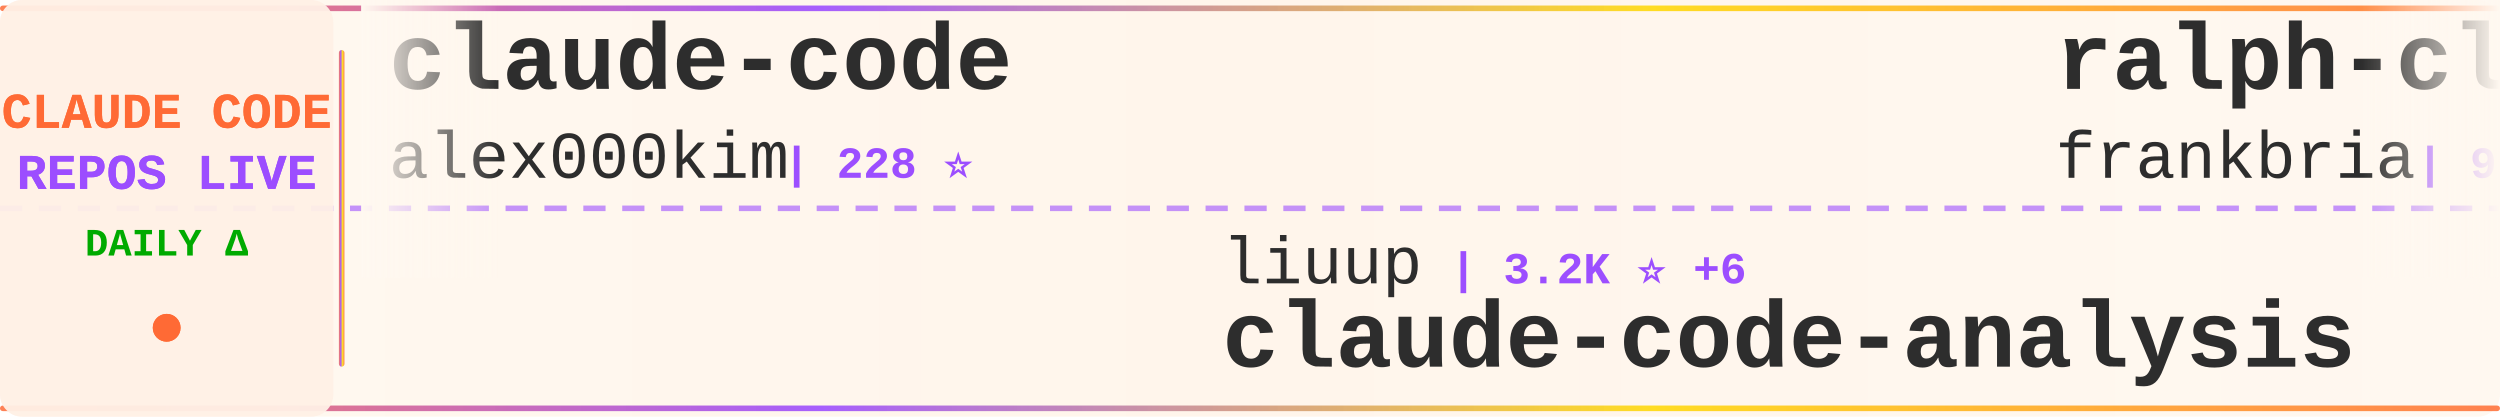
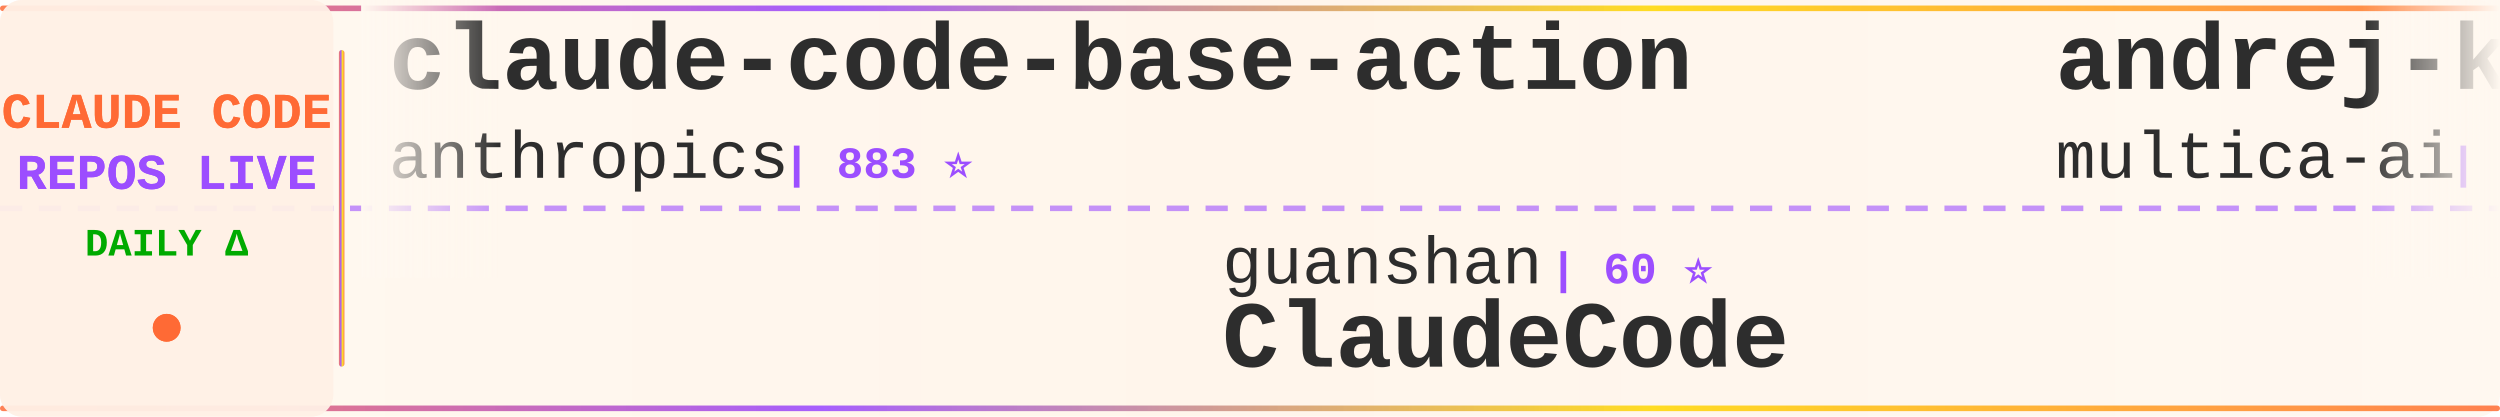
<svg xmlns="http://www.w3.org/2000/svg" width="900" height="150">
  <defs>
    <linearGradient id="tickerBg" x1="0%" y1="0%" x2="100%" y2="0%">
      <stop offset="0%" style="stop-color:#fff8f0;stop-opacity:0.98" />
      <stop offset="50%" style="stop-color:#fff5eb;stop-opacity:1" />
      <stop offset="100%" style="stop-color:#fff8f0;stop-opacity:0.98" />
    </linearGradient>
    <linearGradient id="borderGrad" x1="0%" y1="0%" x2="100%" y2="0%">
      <stop offset="0%" style="stop-color:#FF6B35;stop-opacity:0.85">
        <animate attributeName="stop-opacity" values="0.85;1;0.85" dur="2s" repeatCount="indefinite" />
      </stop>
      <stop offset="33%" style="stop-color:#9C4EFF;stop-opacity:0.9">
        <animate attributeName="stop-opacity" values="0.9;1;0.9" dur="2.2s" repeatCount="indefinite" />
      </stop>
      <stop offset="66%" style="stop-color:#FFD700;stop-opacity:0.85">
        <animate attributeName="stop-opacity" values="0.85;1;0.85" dur="1.8s" repeatCount="indefinite" />
      </stop>
      <stop offset="100%" style="stop-color:#FF6B35;stop-opacity:0.85">
        <animate attributeName="stop-opacity" values="0.85;1;0.85" dur="2s" repeatCount="indefinite" />
      </stop>
    </linearGradient>
    <filter id="textGlow">
      <feGaussianBlur stdDeviation="0.15" result="coloredBlur" />
      <feMerge>
        <feMergeNode in="coloredBlur" />
        <feMergeNode in="SourceGraphic" />
      </feMerge>
    </filter>
    <filter id="metricGlow">
      <feGaussianBlur stdDeviation="0.2" result="coloredBlur" />
      <feMerge>
        <feMergeNode in="coloredBlur" />
        <feMergeNode in="SourceGraphic" />
      </feMerge>
    </filter>
    <linearGradient id="leftFade" x1="0%" y1="0%" x2="100%" y2="0%">
      <stop offset="0%" style="stop-color:#fff8f0;stop-opacity:1" />
      <stop offset="100%" style="stop-color:#fff8f0;stop-opacity:0" />
    </linearGradient>
    <linearGradient id="rightFade" x1="0%" y1="0%" x2="100%" y2="0%">
      <stop offset="0%" style="stop-color:#fff8f0;stop-opacity:0" />
      <stop offset="100%" style="stop-color:#fff8f0;stop-opacity:1" />
    </linearGradient>
  </defs>
  <rect width="900" height="150" fill="url(#tickerBg)" rx="8" />
  <rect x="0" y="2" width="900" height="2" fill="url(#borderGrad)" rx="1" />
  <rect x="0" y="146" width="900" height="2" fill="url(#borderGrad)" rx="1" />
  <line x1="0" y1="75" x2="900" y2="75" stroke="#9C4EFF" stroke-width="2" stroke-dasharray="8 6" opacity="0.6" />
  <rect x="0" y="0" width="120" height="150" fill="#fff0e6" opacity="0.95" rx="8" />
  <text x="60" y="46" font-family="'Courier New', monospace" font-size="18" font-weight="bold" fill="#FF6B35" text-anchor="middle" filter="url(#textGlow)">
    CLAUDE CODE
  </text>
  <text x="60" y="68" font-family="'Courier New', monospace" font-size="18" font-weight="bold" fill="#9C4EFF" text-anchor="middle" filter="url(#textGlow)">
    REPOS LIVE
  </text>
  <text x="60" y="92" font-family="'Courier New', monospace" font-size="14" font-weight="bold" fill="#00aa00" text-anchor="middle">
    DAILY Δ
  </text>
  <circle cx="60" cy="118" r="5" fill="#FF6B35" filter="url(#metricGlow)">
    <animate attributeName="r" values="4;6;4" dur="1.5s" repeatCount="indefinite" />
    <animate attributeName="opacity" values="0.6;1;0.6" dur="1.5s" repeatCount="indefinite" />
  </circle>
  <rect x="122" y="18" width="2" height="114" fill="url(#borderGrad)" rx="1" />
  <clipPath id="tickerClip">
    <rect x="130" y="0" width="770" height="150" />
  </clipPath>
  <g clip-path="url(#tickerClip)">
    <g id="tickerItems">
      <animateTransform attributeName="transform" attributeType="XML" type="translate" from="0 0" to="-3000 0" dur="54s" repeatCount="indefinite" />
      <g transform="translate(0, 0)">
-         <text x="140" y="32" font-family="'Courier New', monospace" font-size="34" font-weight="bold" fill="#2d2d2d">claude-code</text>
-         <text x="140" y="64" font-family="'Courier New', monospace" font-size="24" font-weight="normal" fill="#2d2d2d" opacity="1.0">alex000kim</text>
-         <text x="282" y="64" font-family="'Courier New', monospace" font-size="16" font-weight="bold" fill="#9C4EFF"> | 228 ⭐</text>
+         <text x="140" y="32" font-family="'Courier New', monospace" font-size="34" font-weight="bold" fill="#2d2d2d">claude-code-base-action</text>
+         <text x="140" y="64" font-family="'Courier New', monospace" font-size="24" font-weight="normal" fill="#2d2d2d" opacity="1.0">anthropics</text>
+         <text x="282" y="64" font-family="'Courier New', monospace" font-size="16" font-weight="bold" fill="#9C4EFF"> | 883 ⭐</text>
      </g>
      <g transform="translate(300, 0)">
-         <text x="140" y="102" font-family="'Courier New', monospace" font-size="24" font-weight="normal" fill="#2d2d2d" opacity="1.0">liuup</text>
-         <text x="222" y="102" font-family="'Courier New', monospace" font-size="16" font-weight="bold" fill="#9C4EFF"> | 3.2K ⭐ +6</text>
-         <text x="140" y="132" font-family="'Courier New', monospace" font-size="34" font-weight="bold" fill="#2d2d2d">claude-code-analysis</text>
+         <text x="140" y="102" font-family="'Courier New', monospace" font-size="24" font-weight="normal" fill="#2d2d2d" opacity="1.0">guanshan</text>
+         <text x="258" y="102" font-family="'Courier New', monospace" font-size="16" font-weight="bold" fill="#9C4EFF"> | 60 ⭐</text>
+         <text x="140" y="132" font-family="'Courier New', monospace" font-size="34" font-weight="bold" fill="#2d2d2d">ClaudeCode</text>
      </g>
      <g transform="translate(600, 0)">
-         <text x="140" y="32" font-family="'Courier New', monospace" font-size="34" font-weight="bold" fill="#2d2d2d">ralph-claude-code</text>
-         <text x="140" y="64" font-family="'Courier New', monospace" font-size="24" font-weight="normal" fill="#2d2d2d" opacity="1.0">frankbria</text>
-         <text x="270" y="64" font-family="'Courier New', monospace" font-size="16" font-weight="bold" fill="#9C4EFF"> | 9.4K ⭐ +22</text>
+         <text x="140" y="32" font-family="'Courier New', monospace" font-size="34" font-weight="bold" fill="#2d2d2d">andrej-karpathy-skills</text>
+         <text x="140" y="64" font-family="'Courier New', monospace" font-size="24" font-weight="normal" fill="#2d2d2d" opacity="1.0">multica-ai</text>
+         <text x="282" y="64" font-family="'Courier New', monospace" font-size="16" font-weight="bold" fill="#9C4EFF"> | 178.9K ⭐ +454</text>
      </g>
      <g transform="translate(900, 0)">
-         <text x="140" y="102" font-family="'Courier New', monospace" font-size="24" font-weight="normal" fill="#2d2d2d" opacity="1.0">ykdojo</text>
-         <text x="234" y="102" font-family="'Courier New', monospace" font-size="16" font-weight="bold" fill="#9C4EFF"> | 8.9K ⭐ +9</text>
-         <text x="140" y="132" font-family="'Courier New', monospace" font-size="34" font-weight="bold" fill="#2d2d2d">claude-code-tips</text>
+         <text x="140" y="102" font-family="'Courier New', monospace" font-size="24" font-weight="normal" fill="#2d2d2d" opacity="1.0">Tinkeringg-Lab</text>
+         <text x="330" y="102" font-family="'Courier New', monospace" font-size="16" font-weight="bold" fill="#9C4EFF"> | 208 ⭐ +1</text>
+         <text x="140" y="132" font-family="'Courier New', monospace" font-size="34" font-weight="bold" fill="#2d2d2d">claude-code</text>
      </g>
      <g transform="translate(1200, 0)">
-         <text x="140" y="32" font-family="'Courier New', monospace" font-size="34" font-weight="bold" fill="#2d2d2d">claude-coder</text>
-         <text x="140" y="64" font-family="'Courier New', monospace" font-size="24" font-weight="normal" fill="#2d2d2d" opacity="1.0">kodu-ai</text>
-         <text x="246" y="64" font-family="'Courier New', monospace" font-size="16" font-weight="bold" fill="#9C4EFF"> | 5.3K ⭐ +1</text>
+         <text x="140" y="32" font-family="'Courier New', monospace" font-size="34" font-weight="bold" fill="#2d2d2d">Claude-Code-Usage-Monito...</text>
+         <text x="140" y="64" font-family="'Courier New', monospace" font-size="24" font-weight="normal" fill="#2d2d2d" opacity="1.0">Maciek-roboblog</text>
+         <text x="342" y="64" font-family="'Courier New', monospace" font-size="16" font-weight="bold" fill="#9C4EFF"> | 8.2K ⭐ +6</text>
      </g>
      <g transform="translate(1500, 0)">
-         <text x="140" y="102" font-family="'Courier New', monospace" font-size="24" font-weight="normal" fill="#2d2d2d" opacity="1.0">VineeTagarwaL-code</text>
-         <text x="378" y="102" font-family="'Courier New', monospace" font-size="16" font-weight="bold" fill="#9C4EFF"> | 276 ⭐</text>
+         <text x="140" y="102" font-family="'Courier New', monospace" font-size="24" font-weight="normal" fill="#2d2d2d" opacity="1.0">pedrohcgs</text>
+         <text x="270" y="102" font-family="'Courier New', monospace" font-size="16" font-weight="bold" fill="#9C4EFF"> | 1.3K ⭐ +10</text>
+         <text x="140" y="132" font-family="'Courier New', monospace" font-size="34" font-weight="bold" fill="#2d2d2d">claude-code-my-workflow</text>
+       </g>
+       <g transform="translate(1800, 0)">
+         <text x="140" y="32" font-family="'Courier New', monospace" font-size="34" font-weight="bold" fill="#2d2d2d">claude-code</text>
+         <text x="140" y="64" font-family="'Courier New', monospace" font-size="24" font-weight="normal" fill="#2d2d2d" opacity="1.0">mehmoodosman</text>
+         <text x="306" y="64" font-family="'Courier New', monospace" font-size="16" font-weight="bold" fill="#9C4EFF"> | 167 ⭐</text>
+       </g>
+       <g transform="translate(2100, 0)">
+         <text x="140" y="102" font-family="'Courier New', monospace" font-size="24" font-weight="normal" fill="#2d2d2d" opacity="1.0">jarmuine</text>
+         <text x="258" y="102" font-family="'Courier New', monospace" font-size="16" font-weight="bold" fill="#9C4EFF"> | 2.2K ⭐</text>
        <text x="140" y="132" font-family="'Courier New', monospace" font-size="34" font-weight="bold" fill="#2d2d2d">claude-code</text>
      </g>
-       <g transform="translate(1800, 0)">
-         <text x="140" y="32" font-family="'Courier New', monospace" font-size="34" font-weight="bold" fill="#2d2d2d">claude-code-source-code-...</text>
-         <text x="140" y="64" font-family="'Courier New', monospace" font-size="24" font-weight="normal" fill="#2d2d2d" opacity="1.0">ghuntley</text>
-         <text x="258" y="64" font-family="'Courier New', monospace" font-size="16" font-weight="bold" fill="#9C4EFF"> | 985 ⭐</text>
-       </g>
-       <g transform="translate(2100, 0)">
-         <text x="140" y="102" font-family="'Courier New', monospace" font-size="24" font-weight="normal" fill="#2d2d2d" opacity="1.0">luyao618</text>
-         <text x="258" y="102" font-family="'Courier New', monospace" font-size="16" font-weight="bold" fill="#9C4EFF"> | 1.5K ⭐ +1</text>
-         <text x="140" y="132" font-family="'Courier New', monospace" font-size="34" font-weight="bold" fill="#2d2d2d">Claude-Code-Source-Study</text>
-       </g>
      <g transform="translate(2400, 0)">
-         <text x="140" y="32" font-family="'Courier New', monospace" font-size="34" font-weight="bold" fill="#2d2d2d">edmunds-claude-code</text>
-         <text x="140" y="64" font-family="'Courier New', monospace" font-size="24" font-weight="normal" fill="#2d2d2d" opacity="1.0">edmund-io</text>
-         <text x="270" y="64" font-family="'Courier New', monospace" font-size="16" font-weight="bold" fill="#9C4EFF"> | 1.5K ⭐</text>
+         <text x="140" y="32" font-family="'Courier New', monospace" font-size="34" font-weight="bold" fill="#2d2d2d">Claude-Code</text>
+         <text x="140" y="64" font-family="'Courier New', monospace" font-size="24" font-weight="normal" fill="#2d2d2d" opacity="1.0">pengchengneo</text>
+         <text x="306" y="64" font-family="'Courier New', monospace" font-size="16" font-weight="bold" fill="#9C4EFF"> | 1.5K ⭐ +4</text>
      </g>
      <g transform="translate(2700, 0)">
-         <text x="140" y="102" font-family="'Courier New', monospace" font-size="24" font-weight="normal" fill="#2d2d2d" opacity="1.0">jarmuine</text>
-         <text x="258" y="102" font-family="'Courier New', monospace" font-size="16" font-weight="bold" fill="#9C4EFF"> | 2.2K ⭐ +1</text>
+         <text x="140" y="102" font-family="'Courier New', monospace" font-size="24" font-weight="normal" fill="#2d2d2d" opacity="1.0">yasasbanukaofficial</text>
+         <text x="390" y="102" font-family="'Courier New', monospace" font-size="16" font-weight="bold" fill="#9C4EFF"> | 3.6K ⭐ +6</text>
        <text x="140" y="132" font-family="'Courier New', monospace" font-size="34" font-weight="bold" fill="#2d2d2d">claude-code</text>
      </g>
      <g transform="translate(3000, 0)">
-         <text x="140" y="32" font-family="'Courier New', monospace" font-size="34" font-weight="bold" fill="#2d2d2d">claude-code</text>
-         <text x="140" y="64" font-family="'Courier New', monospace" font-size="24" font-weight="normal" fill="#2d2d2d" opacity="1.0">alex000kim</text>
-         <text x="282" y="64" font-family="'Courier New', monospace" font-size="16" font-weight="bold" fill="#9C4EFF"> | 228 ⭐</text>
+         <text x="140" y="32" font-family="'Courier New', monospace" font-size="34" font-weight="bold" fill="#2d2d2d">claude-code-base-action</text>
+         <text x="140" y="64" font-family="'Courier New', monospace" font-size="24" font-weight="normal" fill="#2d2d2d" opacity="1.0">anthropics</text>
+         <text x="282" y="64" font-family="'Courier New', monospace" font-size="16" font-weight="bold" fill="#9C4EFF"> | 883 ⭐</text>
      </g>
      <g transform="translate(3300, 0)">
-         <text x="140" y="102" font-family="'Courier New', monospace" font-size="24" font-weight="normal" fill="#2d2d2d" opacity="1.0">liuup</text>
-         <text x="222" y="102" font-family="'Courier New', monospace" font-size="16" font-weight="bold" fill="#9C4EFF"> | 3.2K ⭐ +6</text>
-         <text x="140" y="132" font-family="'Courier New', monospace" font-size="34" font-weight="bold" fill="#2d2d2d">claude-code-analysis</text>
+         <text x="140" y="102" font-family="'Courier New', monospace" font-size="24" font-weight="normal" fill="#2d2d2d" opacity="1.0">guanshan</text>
+         <text x="258" y="102" font-family="'Courier New', monospace" font-size="16" font-weight="bold" fill="#9C4EFF"> | 60 ⭐</text>
+         <text x="140" y="132" font-family="'Courier New', monospace" font-size="34" font-weight="bold" fill="#2d2d2d">ClaudeCode</text>
      </g>
      <g transform="translate(3600, 0)">
-         <text x="140" y="32" font-family="'Courier New', monospace" font-size="34" font-weight="bold" fill="#2d2d2d">ralph-claude-code</text>
-         <text x="140" y="64" font-family="'Courier New', monospace" font-size="24" font-weight="normal" fill="#2d2d2d" opacity="1.0">frankbria</text>
-         <text x="270" y="64" font-family="'Courier New', monospace" font-size="16" font-weight="bold" fill="#9C4EFF"> | 9.4K ⭐ +22</text>
+         <text x="140" y="32" font-family="'Courier New', monospace" font-size="34" font-weight="bold" fill="#2d2d2d">andrej-karpathy-skills</text>
+         <text x="140" y="64" font-family="'Courier New', monospace" font-size="24" font-weight="normal" fill="#2d2d2d" opacity="1.0">multica-ai</text>
+         <text x="282" y="64" font-family="'Courier New', monospace" font-size="16" font-weight="bold" fill="#9C4EFF"> | 178.9K ⭐ +454</text>
      </g>
      <g transform="translate(3900, 0)">
-         <text x="140" y="102" font-family="'Courier New', monospace" font-size="24" font-weight="normal" fill="#2d2d2d" opacity="1.0">ykdojo</text>
-         <text x="234" y="102" font-family="'Courier New', monospace" font-size="16" font-weight="bold" fill="#9C4EFF"> | 8.9K ⭐ +9</text>
-         <text x="140" y="132" font-family="'Courier New', monospace" font-size="34" font-weight="bold" fill="#2d2d2d">claude-code-tips</text>
+         <text x="140" y="102" font-family="'Courier New', monospace" font-size="24" font-weight="normal" fill="#2d2d2d" opacity="1.0">Tinkeringg-Lab</text>
+         <text x="330" y="102" font-family="'Courier New', monospace" font-size="16" font-weight="bold" fill="#9C4EFF"> | 208 ⭐ +1</text>
+         <text x="140" y="132" font-family="'Courier New', monospace" font-size="34" font-weight="bold" fill="#2d2d2d">claude-code</text>
      </g>
    </g>
  </g>
  <rect x="130" y="0" width="50" height="100" fill="url(#leftFade)" />
  <rect x="850" y="0" width="50" height="100" fill="url(#rightFade)" />
</svg>
